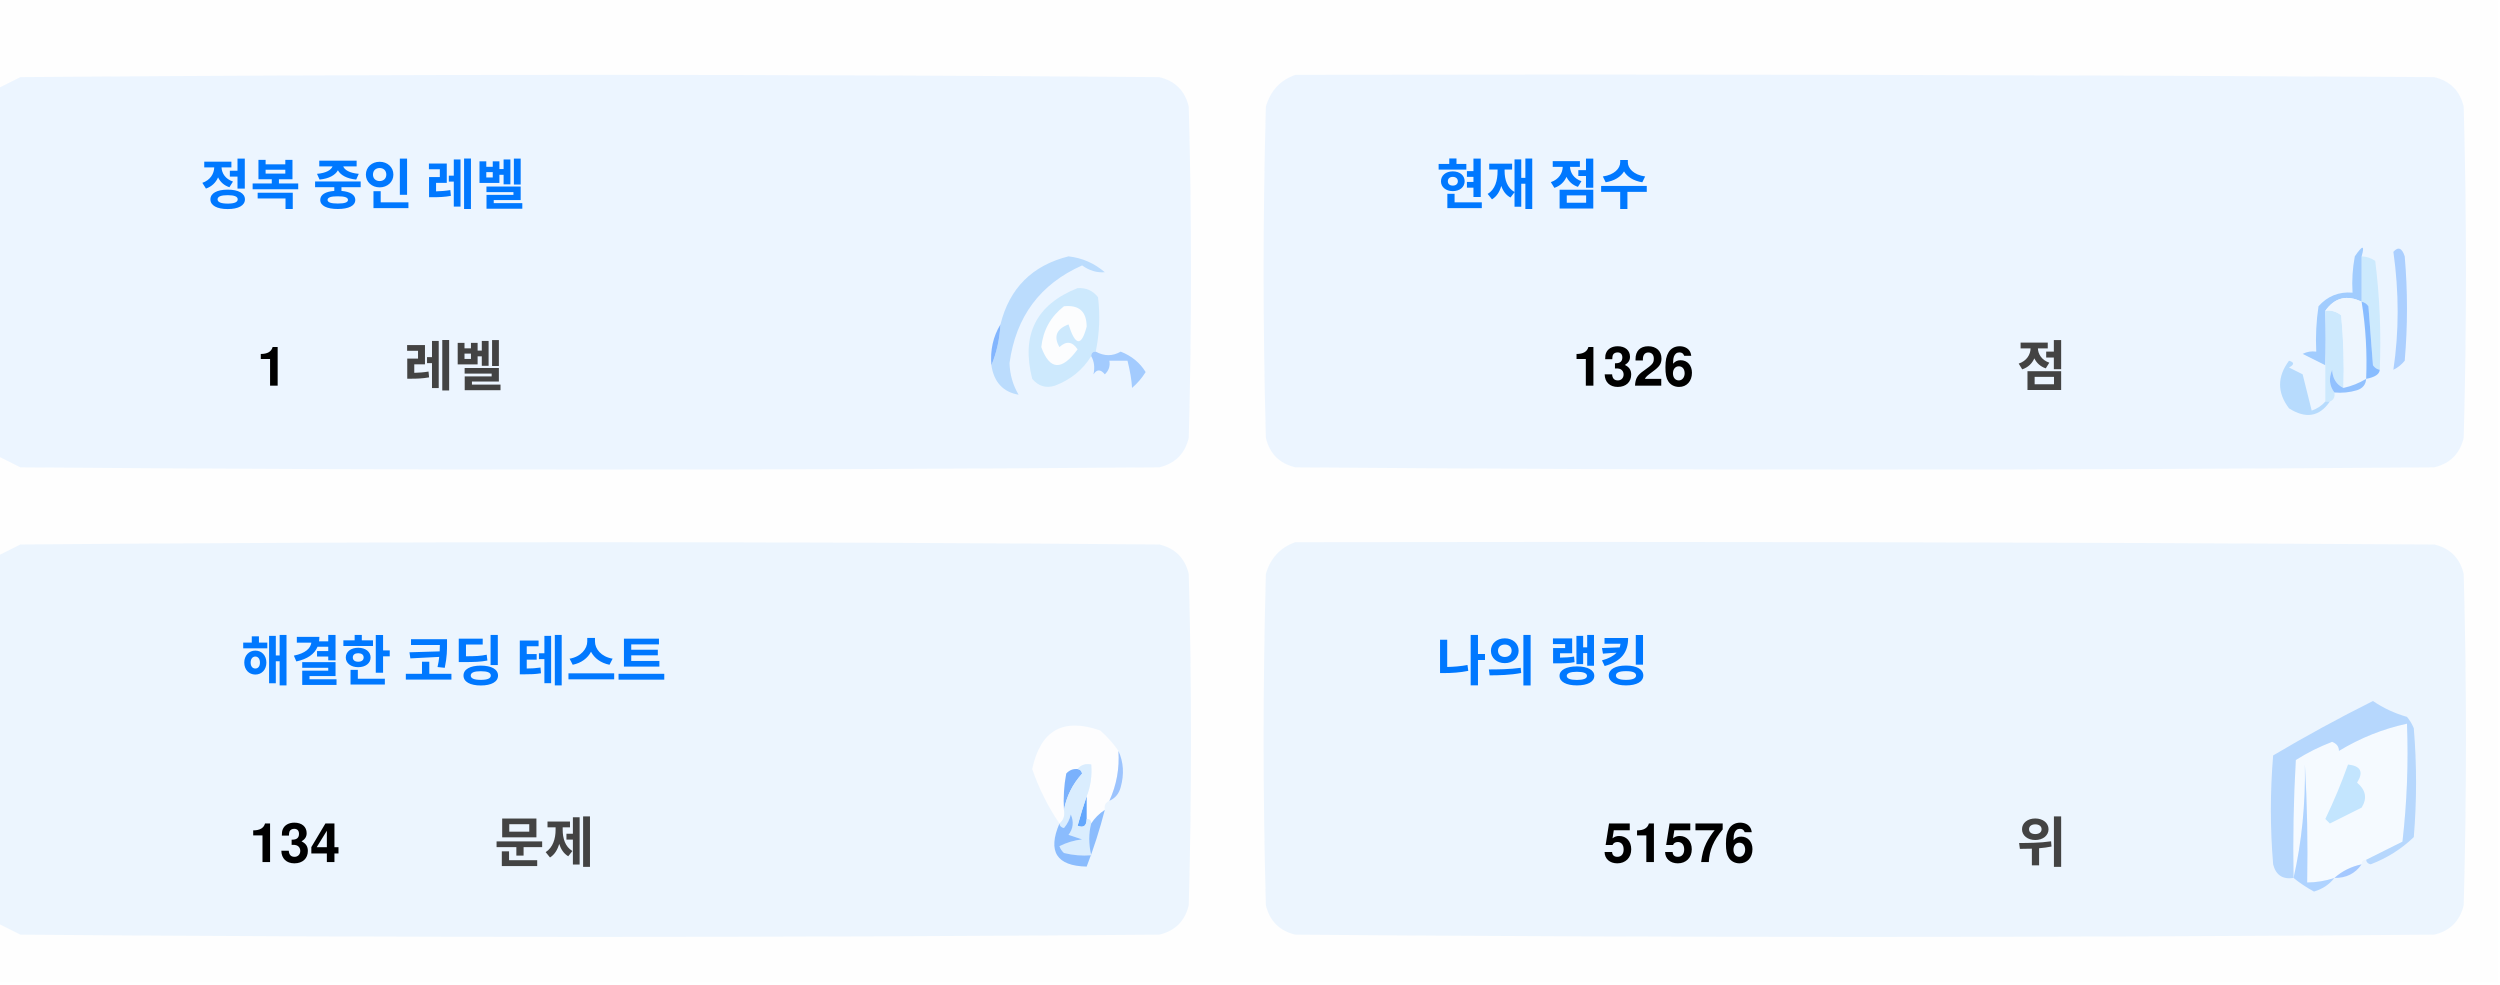
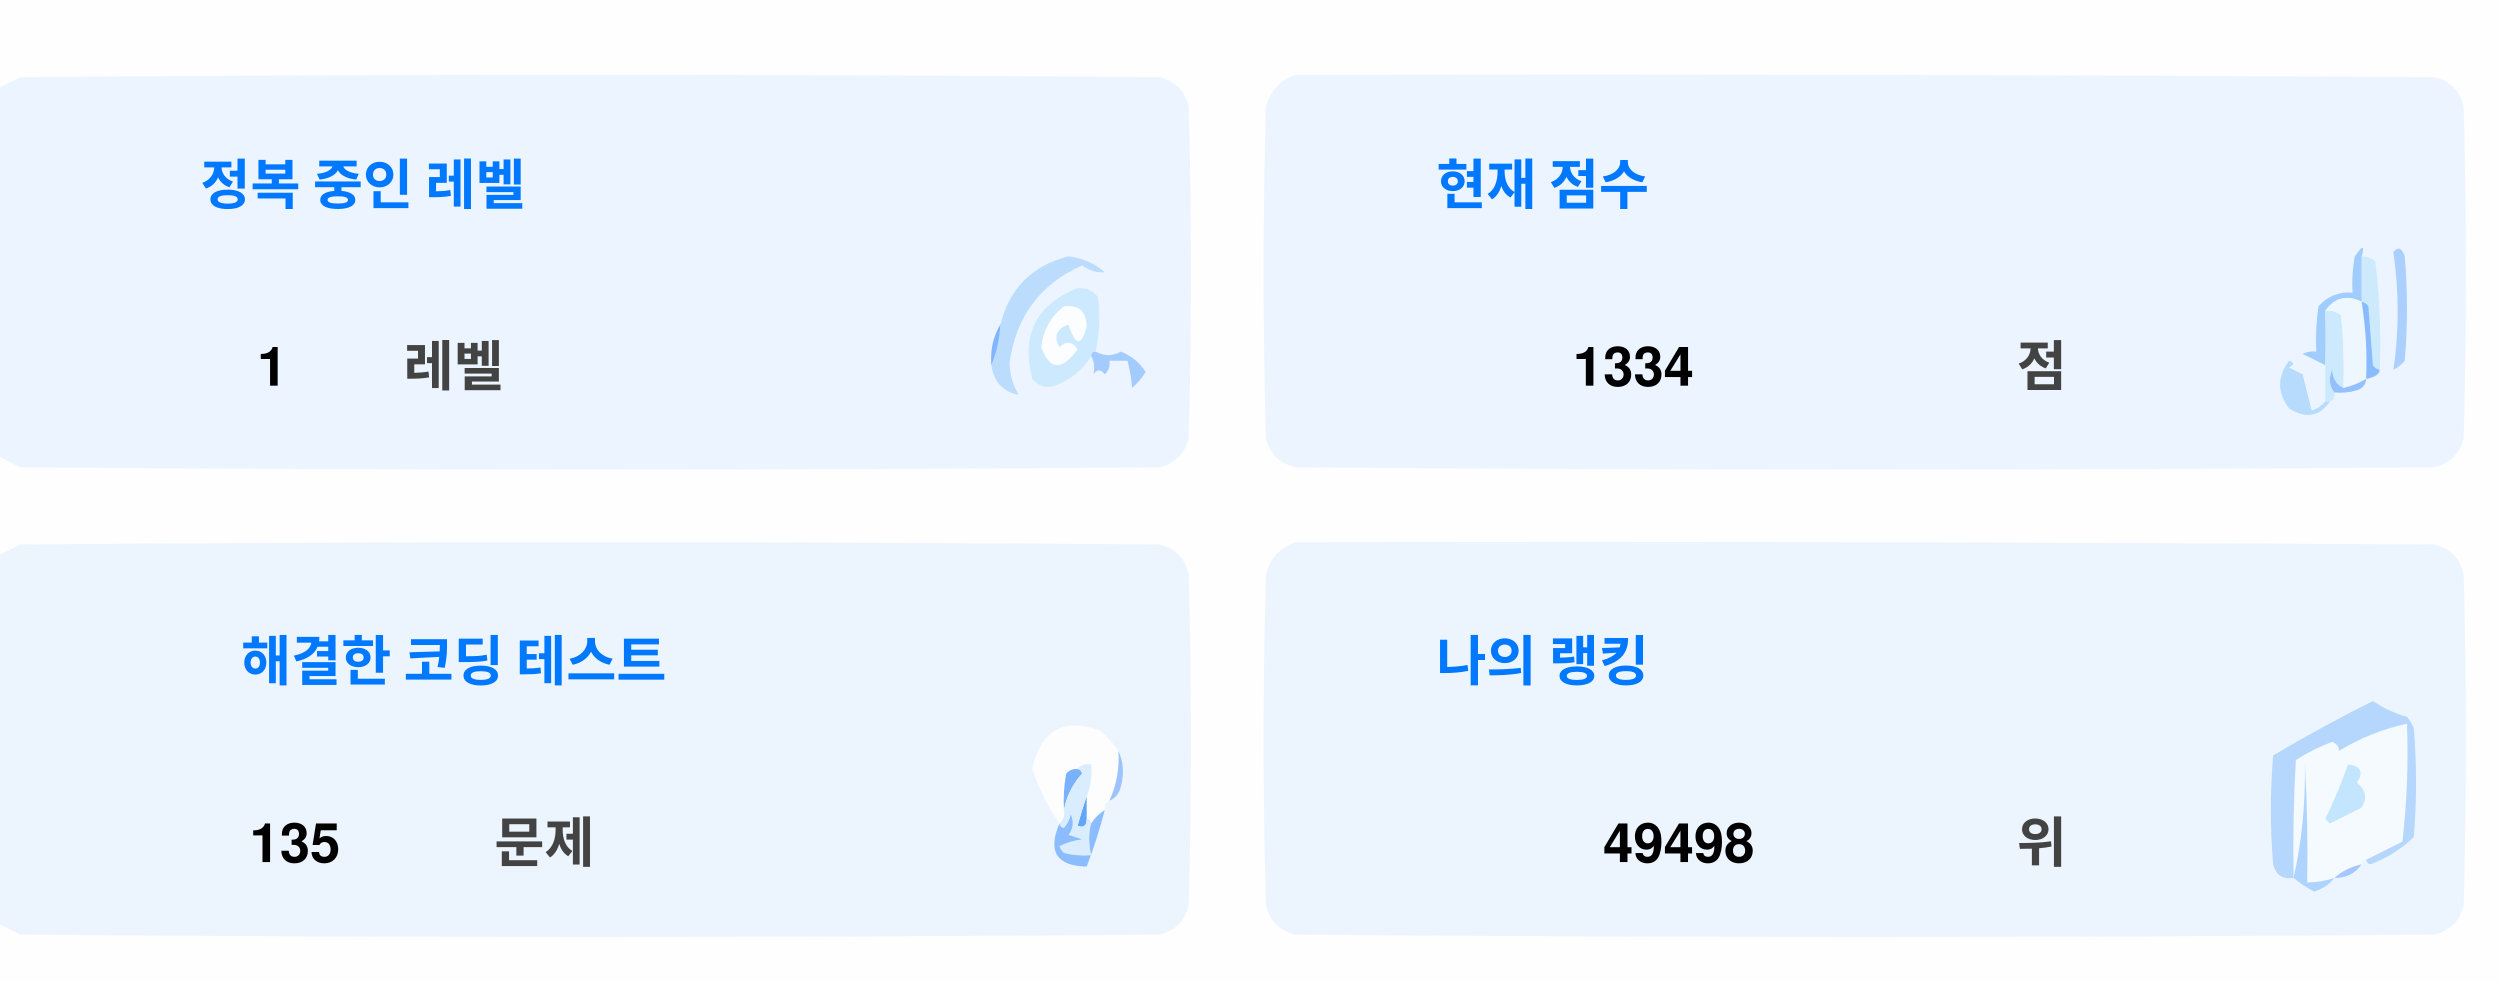
<svg xmlns="http://www.w3.org/2000/svg" version="1.1" width="551px" height="217px" style="shape-rendering:geometricPrecision; text-rendering:geometricPrecision; image-rendering:optimizeQuality; fill-rule:evenodd; clip-rule:evenodd">
  <style>.title {fill: #434343;font-size: 1rem;line-height: 1.5rem;font-weight: bold;font-family: -apple-system, BlinkMacSystemFont, Segoe UI, Helvetica, Arial, sans-serif, Apple Color Emoji, Segoe UI Emoji;}.desc {fill: #434343;font-size: 2.5rem;font-weight: bold;line-height: 1.5rem;font-family: -apple-system, BlinkMacSystemFont, Segoe UI, Helvetica, Arial, sans-serif, Apple Color Emoji, Segoe UI Emoji;}.desc-2 {fill: #434343;font-size: 1rem;font-weight: bold;line-height: 1.5rem;font-family: -apple-system, BlinkMacSystemFont, Segoe UI, Helvetica, Arial, sans-serif, Apple Color Emoji, Segoe UI Emoji;}.text, .desc {animation: twinkling 4s ease-in-out infinite;}@keyframes twinkling {40% { opacity: 1; }50% { opacity: 0.5; }60% { opacity: 1; }70% { opacity: 0.5; }80% { opacity: 1; }}</style>
  <g>
    <path style="opacity:1" fill="#fefefe" d="M -0.5,-0.5 C 183.167,-0.5 366.833,-0.5 550.5,-0.5C 550.5,71.833 550.5,144.167 550.5,216.5C 366.833,216.5 183.167,216.5 -0.5,216.5C -0.5,212.167 -0.5,207.833 -0.5,203.5C 1.14,204.32 2.807,205.153 4.5,206C 88.167,206.667 171.833,206.667 255.5,206C 259,205.167 261.167,203 262,199.5C 262.667,175.167 262.667,150.833 262,126.5C 261.167,123 259,120.833 255.5,120C 171.833,119.333 88.167,119.333 4.5,120C 2.807,120.847 1.14,121.68 -0.5,122.5C -0.5,115.167 -0.5,107.833 -0.5,100.5C 1.14,101.32 2.807,102.153 4.5,103C 88.167,103.667 171.833,103.667 255.5,103C 259,102.167 261.167,100 262,96.5C 262.667,72.167 262.667,47.833 262,23.5C 261.167,20 259,17.833 255.5,17C 171.833,16.333 88.167,16.333 4.5,17C 2.807,17.847 1.14,18.68 -0.5,19.5C -0.5,12.833 -0.5,6.167 -0.5,-0.5 Z" />
  </g>
  <g>
    <path style="opacity:1" fill="#ecf5ff" d="M -0.5,100.5 C -0.5,73.5 -0.5,46.5 -0.5,19.5C 1.14,18.68 2.807,17.847 4.5,17C 88.167,16.333 171.833,16.333 255.5,17C 259,17.833 261.167,20 262,23.5C 262.667,47.833 262.667,72.167 262,96.5C 261.167,100 259,102.167 255.5,103C 171.833,103.667 88.167,103.667 4.5,103C 2.807,102.153 1.14,101.32 -0.5,100.5 Z" />
  </g>
  <g>
    <path style="opacity:1" fill="#ecf5ff" d="M 285.5,16.5 C 369.167,16.333 452.834,16.5 536.5,17C 540,17.833 542.167,20 543,23.5C 543.667,47.833 543.667,72.167 543,96.5C 542.167,100 540,102.167 536.5,103C 452.833,103.667 369.167,103.667 285.5,103C 282,102.167 279.833,100 279,96.5C 278.333,72.167 278.333,47.833 279,23.5C 280.018,19.985 282.185,17.652 285.5,16.5 Z" />
  </g>
  <g>
    <path style="opacity:1" fill="#cdeafd" d="M 520.5,56.5 C 521.583,56.539 522.583,56.873 523.5,57.5C 524.498,65.472 524.831,73.472 524.5,81.5C 523.883,81.389 523.383,81.056 523,80.5C 522.667,76.167 522.333,71.833 522,67.5C 521.617,66.944 521.117,66.611 520.5,66.5C 520.5,63.167 520.5,59.833 520.5,56.5 Z" />
  </g>
  <g>
    <path style="opacity:1" fill="#abcfff" d="M 527.5,55.5 C 528.566,54.308 529.399,54.641 530,56.5C 530.667,64.167 530.667,71.833 530,79.5C 529.311,80.357 528.478,81.023 527.5,81.5C 528.758,73.08 528.758,64.414 527.5,55.5 Z" />
  </g>
  <g>
    <path style="opacity:1" fill="#bbdcfd" d="M 218.5,80.5 C 219.657,77.727 220.324,74.727 220.5,71.5C 222.49,63.51 227.49,58.51 235.5,56.5C 238.528,56.847 241.194,58.014 243.5,60C 241.744,60.141 240.078,59.641 238.5,58.5C 229.247,62.607 223.914,69.773 222.5,80C 222.565,82.526 223.232,84.859 224.5,87C 221.07,86.397 219.07,84.231 218.5,80.5 Z" />
  </g>
  <g>
    <path style="opacity:1" fill="#cde9fd" d="M 241.5,77.5 C 240.833,77.5 240.5,77.833 240.5,78.5C 238.628,81.529 235.961,83.695 232.5,85C 230.536,85.624 228.869,85.124 227.5,83.5C 225.021,73.791 228.354,67.124 237.5,63.5C 239.374,63.39 240.874,64.056 242,65.5C 242.497,69.524 242.331,73.524 241.5,77.5 Z" />
  </g>
  <g>
    <path style="opacity:1" fill="#fcfdfe" d="M 234.5,67.5 C 237.826,67.162 239.493,68.662 239.5,72C 238.334,76.434 237,76.267 235.5,71.5C 232.832,72.515 232.166,74.182 233.5,76.5C 235.017,75.089 236.351,75.256 237.5,77C 234.006,81.771 231.34,81.605 229.5,76.5C 229.904,72.771 231.571,69.771 234.5,67.5 Z" />
  </g>
  <g>
    <path style="opacity:1" fill="#a1ccfe" d="M 520.5,56.5 C 520.5,59.833 520.5,63.167 520.5,66.5C 517.238,64.922 514.572,65.589 512.5,68.5C 512.617,72.81 512.617,76.81 512.5,80.5C 510.86,79.68 509.193,78.847 507.5,78C 508.448,77.517 509.448,77.35 510.5,77.5C 510.335,74.15 510.502,70.817 511,67.5C 512.995,65.253 515.495,64.253 518.5,64.5C 518.336,61.813 518.503,59.146 519,56.5C 520.731,53.969 521.231,53.969 520.5,56.5 Z" />
  </g>
  <g>
    <path style="opacity:1" fill="#cde9fd" d="M 512.5,68.5 C 513.822,68.33 514.989,68.663 516,69.5C 516.499,74.823 516.666,80.156 516.5,85.5C 514.955,84.77 514.122,83.437 514,81.5C 513.22,83.387 513.387,85.054 514.5,86.5C 514.672,87.492 514.338,88.158 513.5,88.5C 513.167,88.5 512.833,88.5 512.5,88.5C 512.5,85.833 512.5,83.167 512.5,80.5C 512.617,76.81 512.617,72.81 512.5,68.5 Z" />
  </g>
  <g>
    <path style="opacity:1" fill="#eef6fe" d="M 520.5,66.5 C 521.407,72.106 521.74,77.773 521.5,83.5C 519.95,84.441 518.284,85.108 516.5,85.5C 516.666,80.156 516.499,74.823 516,69.5C 514.989,68.663 513.822,68.33 512.5,68.5C 514.572,65.589 517.238,64.922 520.5,66.5 Z" />
  </g>
  <g>
    <path style="opacity:1" fill="#88bcff" d="M 520.5,66.5 C 521.117,66.611 521.617,66.944 522,67.5C 522.333,71.833 522.667,76.167 523,80.5C 523.383,81.056 523.883,81.389 524.5,81.5C 524.445,82.469 523.445,83.136 521.5,83.5C 521.74,77.773 521.407,72.106 520.5,66.5 Z" />
  </g>
  <g>
    <path style="opacity:1" fill="#82b5fe" d="M 220.5,71.5 C 220.324,74.727 219.657,77.727 218.5,80.5C 218.215,77.171 218.882,74.171 220.5,71.5 Z" />
  </g>
  <g>
    <path style="opacity:1" fill="#a3cbfe" d="M 240.5,78.5 C 240.5,77.833 240.833,77.5 241.5,77.5C 243.391,78.536 245.224,78.536 247,77.5C 249.391,78.429 251.225,79.929 252.5,82C 251.681,83.319 250.681,84.486 249.5,85.5C 249.409,83.777 249.075,81.777 248.5,79.5C 247.167,79.5 245.833,79.5 244.5,79.5C 244.719,80.675 244.386,81.675 243.5,82.5C 242.575,81.359 241.741,81.359 241,82.5C 241.331,80.981 241.164,79.648 240.5,78.5 Z" />
  </g>
  <g>
    <path style="opacity:1" fill="#b7dbfd" d="M 512.5,88.5 C 512.833,88.5 513.167,88.5 513.5,88.5C 511.199,91.857 508.199,92.357 504.5,90C 501.872,86.535 501.872,83.035 504.5,79.5C 505.696,79.846 505.696,80.346 504.5,81C 505.5,81.5 506.5,82 507.5,82.5C 508.167,85.167 508.833,87.833 509.5,90.5C 510.739,90.058 511.739,89.391 512.5,88.5 Z" />
  </g>
  <g>
    <path style="opacity:1" fill="#92c1fe" d="M 516.5,85.5 C 518.284,85.108 519.95,84.441 521.5,83.5C 521.423,84.75 520.756,85.583 519.5,86C 517.866,86.493 516.199,86.66 514.5,86.5C 513.387,85.054 513.22,83.387 514,81.5C 514.122,83.437 514.955,84.77 516.5,85.5 Z" />
  </g>
  <g>
    <path style="opacity:1" fill="#ecf5fe" d="M -0.5,203.5 C -0.5,176.5 -0.5,149.5 -0.5,122.5C 1.14,121.68 2.807,120.847 4.5,120C 88.167,119.333 171.833,119.333 255.5,120C 259,120.833 261.167,123 262,126.5C 262.667,150.833 262.667,175.167 262,199.5C 261.167,203 259,205.167 255.5,206C 171.833,206.667 88.167,206.667 4.5,206C 2.807,205.153 1.14,204.32 -0.5,203.5 Z" />
  </g>
  <g>
    <path style="opacity:1" fill="#ecf5fe" d="M 285.5,119.5 C 369.167,119.333 452.834,119.5 536.5,120C 540,120.833 542.167,123 543,126.5C 543.667,150.833 543.667,175.167 543,199.5C 542.167,203 540,205.167 536.5,206C 452.833,206.667 369.167,206.667 285.5,206C 282,205.167 279.833,203 279,199.5C 278.333,175.167 278.333,150.833 279,126.5C 280.018,122.985 282.185,120.652 285.5,119.5 Z" />
  </g>
  <g>
    <path style="opacity:1" fill="#fdfdfe" d="M 246.5,165.5 C 246.758,169.367 246.092,173.034 244.5,176.5C 243.662,176.842 243.328,177.508 243.5,178.5C 242.272,179.306 241.272,180.306 240.5,181.5C 240.5,180.833 240.167,180.5 239.5,180.5C 239.5,178.833 239.5,177.167 239.5,175.5C 240.369,173.283 240.702,170.95 240.5,168.5C 239.209,168.263 238.209,168.596 237.5,169.5C 236.504,169.414 235.671,169.748 235,170.5C 234.503,173.146 234.336,175.813 234.5,178.5C 234.737,179.791 234.404,180.791 233.5,181.5C 230.986,177.806 228.986,173.806 227.5,169.5C 229.309,160.957 234.309,158.124 242.5,161C 244.07,162.397 245.404,163.897 246.5,165.5 Z" />
  </g>
  <g>
    <path style="opacity:1" fill="#f5faff" d="M 521.5,189.5 C 520.833,189.5 520.5,189.833 520.5,190.5C 518.181,190.992 516.181,191.992 514.5,193.5C 512.565,194.15 510.565,194.483 508.5,194.5C 508.666,185.827 508.5,177.16 508,168.5C 508.141,177.227 507.308,185.56 505.5,193.5C 505.334,184.827 505.5,176.16 506,167.5C 508.527,165.903 511.194,164.57 514,163.5C 515.011,163.892 515.511,164.559 515.5,165.5C 520.21,162.641 525.21,160.641 530.5,159.5C 530.831,168.192 530.498,176.859 529.5,185.5C 526.807,186.847 524.14,188.18 521.5,189.5 Z" />
  </g>
  <g>
    <path style="opacity:1" fill="#b6d7fd" d="M 521.5,189.5 C 524.14,188.18 526.807,186.847 529.5,185.5C 530.498,176.859 530.831,168.192 530.5,159.5C 525.21,160.641 520.21,162.641 515.5,165.5C 515.511,164.559 515.011,163.892 514,163.5C 511.194,164.57 508.527,165.903 506,167.5C 505.5,176.16 505.334,184.827 505.5,193.5C 503.089,193.863 501.589,192.863 501,190.5C 500.333,182.5 500.333,174.5 501,166.5C 508.173,162.246 515.507,158.246 523,154.5C 525.304,156.068 527.804,157.235 530.5,158C 531.126,158.75 531.626,159.584 532,160.5C 532.667,168.5 532.667,176.5 532,184.5C 529.292,187.111 526.125,189.111 522.5,190.5C 521.893,190.376 521.56,190.043 521.5,189.5 Z" />
  </g>
  <g>
    <path style="opacity:1" fill="#c3e5fe" d="M 517.5,168.5 C 520.317,168.801 520.984,170.134 519.5,172.5C 521.439,174.122 521.772,175.956 520.5,178C 518.167,179.167 515.833,180.333 513.5,181.5C 513.167,181.167 512.833,180.833 512.5,180.5C 514.414,176.515 516.081,172.515 517.5,168.5 Z" />
  </g>
  <g>
    <path style="opacity:1" fill="#7ab1fc" d="M 237.5,169.5 C 238.043,169.56 238.376,169.893 238.5,170.5C 236.395,172.836 235.062,175.503 234.5,178.5C 234.336,175.813 234.503,173.146 235,170.5C 235.671,169.748 236.504,169.414 237.5,169.5 Z" />
  </g>
  <g>
    <path style="opacity:1" fill="#afd3ff" d="M 514.5,193.5 C 513.378,194.947 511.878,195.947 510,196.5C 508.348,195.601 506.848,194.601 505.5,193.5C 507.308,185.56 508.141,177.227 508,168.5C 508.5,177.16 508.666,185.827 508.5,194.5C 510.565,194.483 512.565,194.15 514.5,193.5 Z" />
  </g>
  <g>
    <path style="opacity:1" fill="#9cc3fd" d="M 246.5,165.5 C 247.634,167.966 247.801,170.633 247,173.5C 246.623,174.942 245.79,175.942 244.5,176.5C 246.092,173.034 246.758,169.367 246.5,165.5 Z" />
  </g>
  <g>
    <path style="opacity:1" fill="#62a6fc" d="M 239.5,175.5 C 239.5,177.167 239.5,178.833 239.5,180.5C 239.483,182.028 238.816,182.528 237.5,182C 238.117,179.723 238.784,177.556 239.5,175.5 Z" />
  </g>
  <g>
    <path style="opacity:1" fill="#daedfe" d="M 237.5,169.5 C 238.209,168.596 239.209,168.263 240.5,168.5C 240.702,170.95 240.369,173.283 239.5,175.5C 238.784,177.556 238.117,179.723 237.5,182C 238.816,182.528 239.483,182.028 239.5,180.5C 240.167,180.5 240.5,180.833 240.5,181.5C 239.918,183.669 239.918,186.002 240.5,188.5C 238.473,188.662 236.473,188.495 234.5,188C 234.043,187.586 233.709,187.086 233.5,186.5C 235.078,185.702 236.744,185.202 238.5,185C 237.5,184.667 236.5,184.333 235.5,184C 236.554,182.612 236.72,181.112 236,179.5C 235.751,180.624 235.251,181.624 234.5,182.5C 233.893,182.376 233.56,182.043 233.5,181.5C 234.404,180.791 234.737,179.791 234.5,178.5C 235.062,175.503 236.395,172.836 238.5,170.5C 238.376,169.893 238.043,169.56 237.5,169.5 Z" />
  </g>
  <g>
    <path style="opacity:1" fill="#8bbcfd" d="M 243.5,178.5 C 242.395,182.803 241.062,186.969 239.5,191C 232.857,190.847 230.857,187.68 233.5,181.5C 233.56,182.043 233.893,182.376 234.5,182.5C 235.251,181.624 235.751,180.624 236,179.5C 236.72,181.112 236.554,182.612 235.5,184C 236.5,184.333 237.5,184.667 238.5,185C 236.744,185.202 235.078,185.702 233.5,186.5C 233.709,187.086 234.043,187.586 234.5,188C 236.473,188.495 238.473,188.662 240.5,188.5C 239.918,186.002 239.918,183.669 240.5,181.5C 241.272,180.306 242.272,179.306 243.5,178.5 Z" />
  </g>
  <g>
    <path style="opacity:1" fill="#a4c8ff" d="M 520.5,190.5 C 519.089,192.539 517.089,193.539 514.5,193.5C 516.181,191.992 518.181,190.992 520.5,190.5 Z" />
  </g>
  <text text-anchor="middle" x="80" y="45" class="title" style="fill:#0078ff;" stroke="#none" stroke-width="1">정복 중인 레벨</text>
  <text text-anchor="middle" x="60" y="85" class="desc" style="fill:#000000;" stroke="#none" stroke-width="1">1</text>
  <text text-anchor="middle" x="100" y="85" class="desc-2" style="fill:#434343;" stroke="#none" stroke-width="1">레벨</text>
  <text text-anchor="middle" x="340" y="45" class="title" style="fill:#0078ff;" stroke="#none" stroke-width="1">현재 점수</text>
-   <text text-anchor="middle" x="360" y="85" class="desc" style="fill:#000000;" stroke="#none" stroke-width="1">1326</text>
+   <text text-anchor="middle" x="360" y="85" class="desc" style="fill:#000000;" stroke="#none" stroke-width="1">1334</text>
  <text text-anchor="middle" x="450" y="85" class="desc-2" style="fill:#434343;" stroke="#none" stroke-width="1">점</text>
  <text text-anchor="middle" x="100" y="150" class="title" style="fill:#0078ff;" stroke="#none" stroke-width="1">해결한 코딩 테스트</text>
-   <text text-anchor="middle" x="65" y="190" class="desc" style="fill:#000000;" stroke="#none" stroke-width="1">134</text>
+   <text text-anchor="middle" x="65" y="190" class="desc" style="fill:#000000;" stroke="#none" stroke-width="1">135</text>
  <text text-anchor="middle" x="120" y="190" class="desc-2" style="fill:#434343;" stroke="#none" stroke-width="1">문제</text>
  <text text-anchor="middle" x="340" y="150" class="title" style="fill:#0078ff;" stroke="#none" stroke-width="1">나의 랭킹</text>
-   <text text-anchor="middle" x="370" y="190" class="desc" style="fill:#000000;" stroke="#none" stroke-width="1">51576</text>
+   <text text-anchor="middle" x="370" y="190" class="desc" style="fill:#000000;" stroke="#none" stroke-width="1">49498</text>
  <text text-anchor="middle" x="450" y="190" class="desc-2" style="fill:#434343;" stroke="#none" stroke-width="1">위</text>
</svg>
